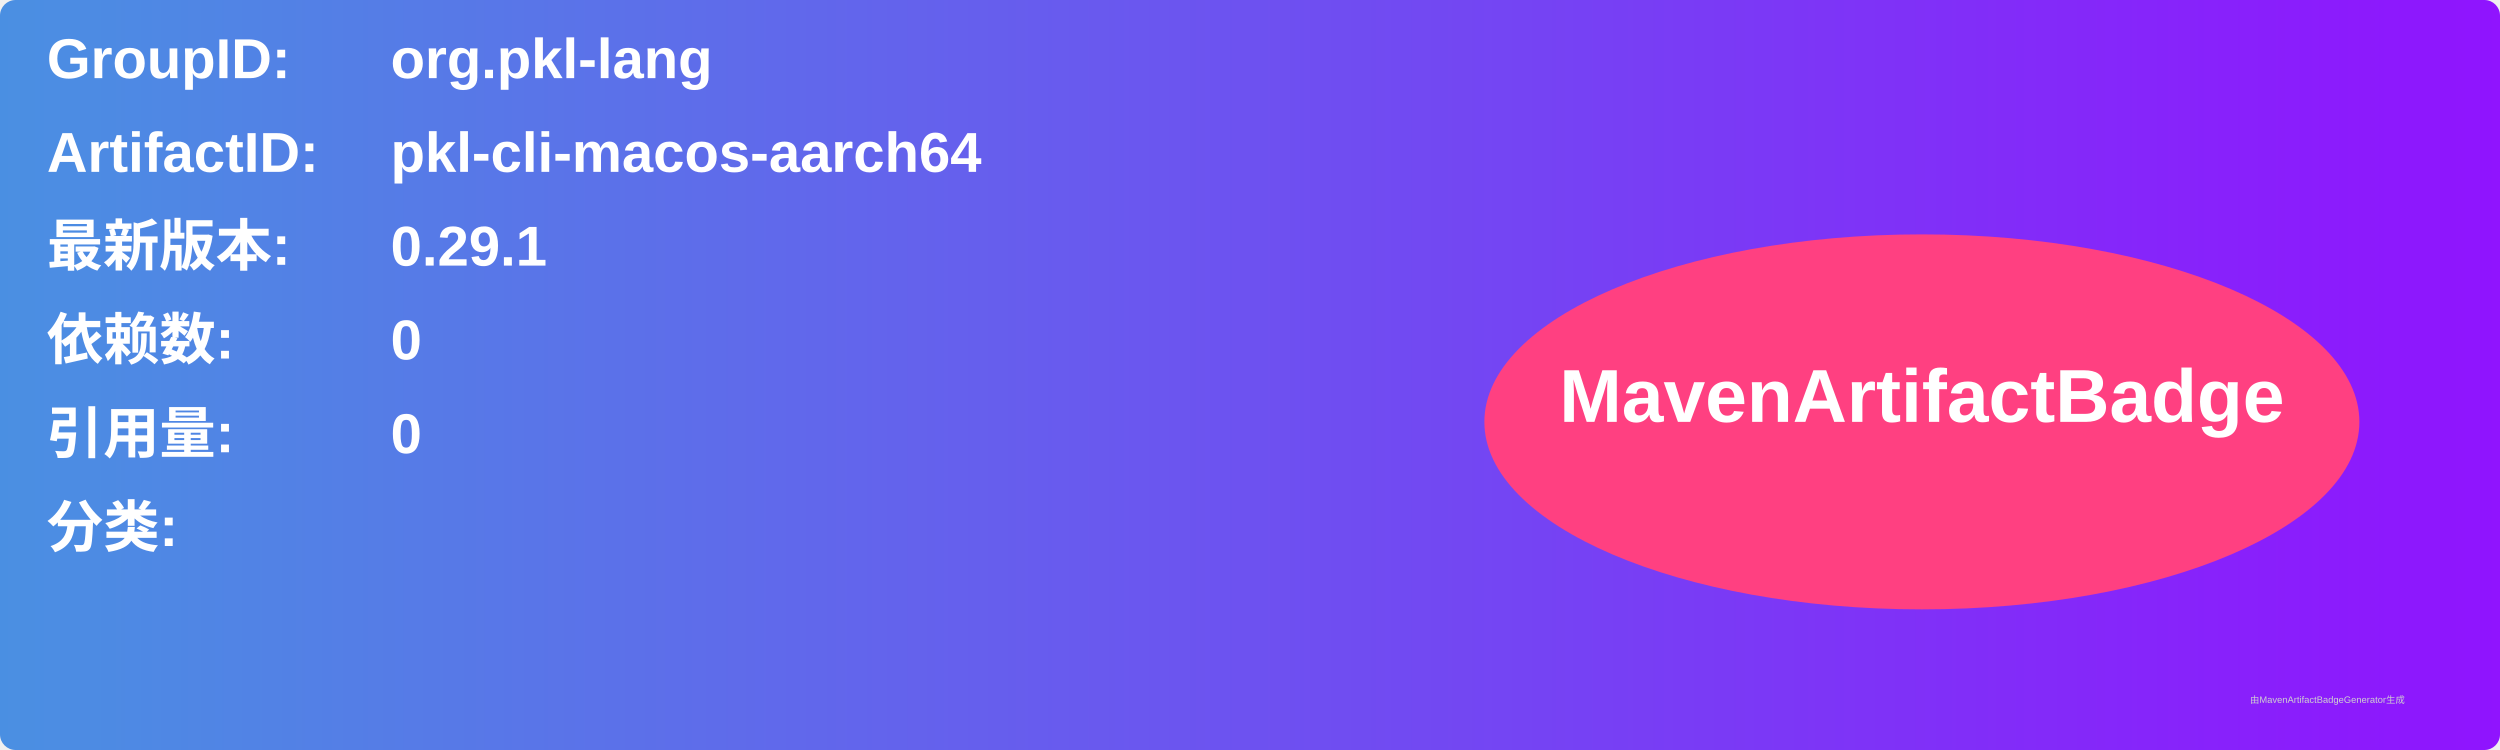
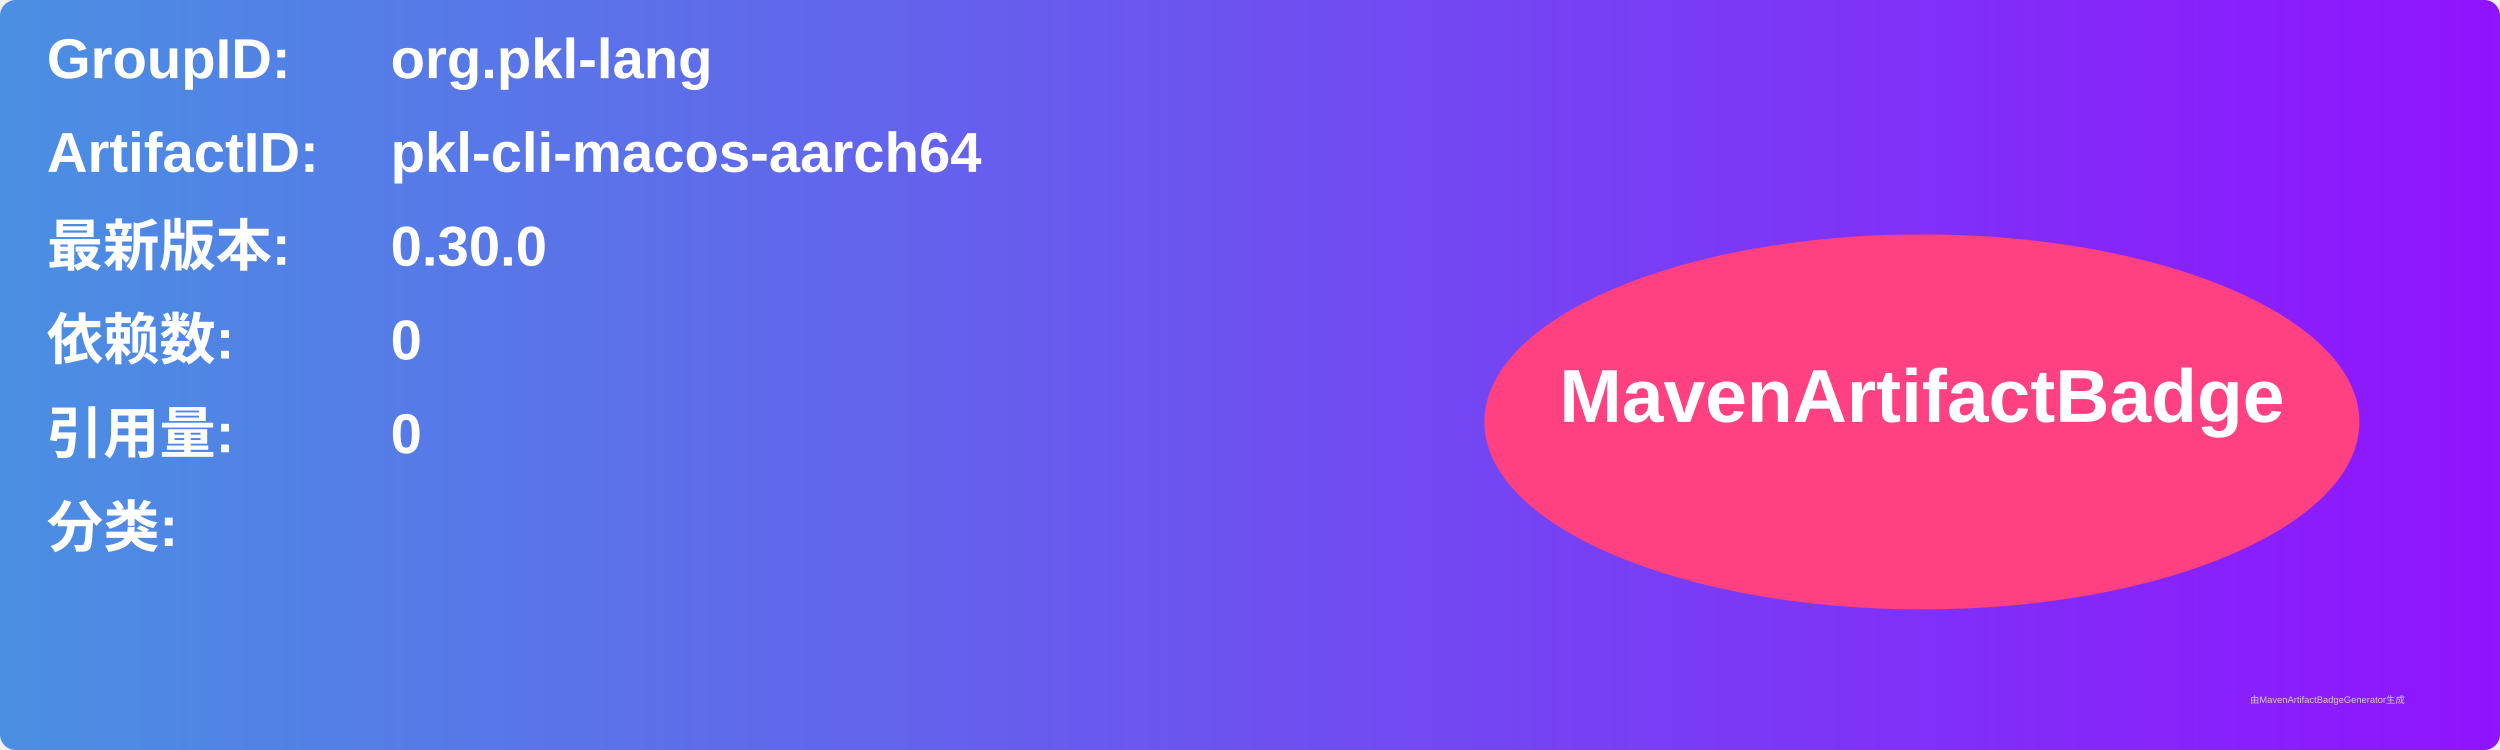
<svg xmlns="http://www.w3.org/2000/svg" width="800" height="240" viewBox="0 0 800 240">
  <linearGradient id="grad" x1="0%" y1="0%" x2="100%" y2="0%">
    <stop offset="0%" stop-color="#4a90e2" />
    <stop offset="100%" stop-color="#9013fe" />
  </linearGradient>
  <rect width="100%" height="100%" rx="5" ry="5" fill="url(#grad)" />
  <g transform="translate(15, 15)">
    <text x="0" y="10" font-family="Arial" font-size="18" fill="white" font-weight="bold" width="260">GroupID:</text>
    <text x="110" y="10" font-family="Arial" font-size="18" fill="white" font-weight="bold" width="460">org.pkl-lang</text>
    <text x="0" y="40" font-family="Arial" font-size="18" fill="white" font-weight="bold" width="260">ArtifactID:</text>
    <text x="110" y="40" font-family="Arial" font-size="18" fill="white" font-weight="bold" width="460">pkl-cli-macos-aarch64</text>
    <text x="0" y="70" font-family="Arial" font-size="18" fill="white" font-weight="bold">最新版本:</text>
    <text x="110" y="70" font-family="Arial" font-size="18" fill="white" font-weight="bold">
-       <tspan font-weight="bold">0.29.1</tspan>
+       <tspan font-weight="bold">0.30.0</tspan>
    </text>
    <text x="0" y="100" font-family="Arial" font-size="18" fill="white" font-weight="bold">依赖数: </text>
    <text x="110" y="100" font-family="Arial" font-size="18" fill="white">
      <tspan font-weight="bold">0</tspan>
    </text>
    <text x="0" y="130" font-family="Arial" font-size="18" fill="white" font-weight="bold">引用量: </text>
    <text x="110" y="130" font-family="Arial" font-size="18" fill="white">
      <tspan font-weight="bold">0</tspan>
    </text>
    <text x="0" y="160" font-family="Arial" font-size="18" fill="white" font-weight="bold">分类:</text>
    <text x="10" y="190" font-family="Arial" font-size="10" fill="white">
      <tspan font-weight="bold" />
    </text>
    <ellipse cx="600" cy="120" rx="140" ry="60" fill="#ff4081" />
    <text x="600" y="120" text-anchor="middle" font-family="Arial" font-size="24" fill="white" font-weight="bold">MavenArtifactBadge</text>
  </g>
  <text x="720" y="225" font-family="Arial" font-size="3" fill="#d0d0d0">由MavenArtifactBadgeGenerator生成</text>
</svg>
